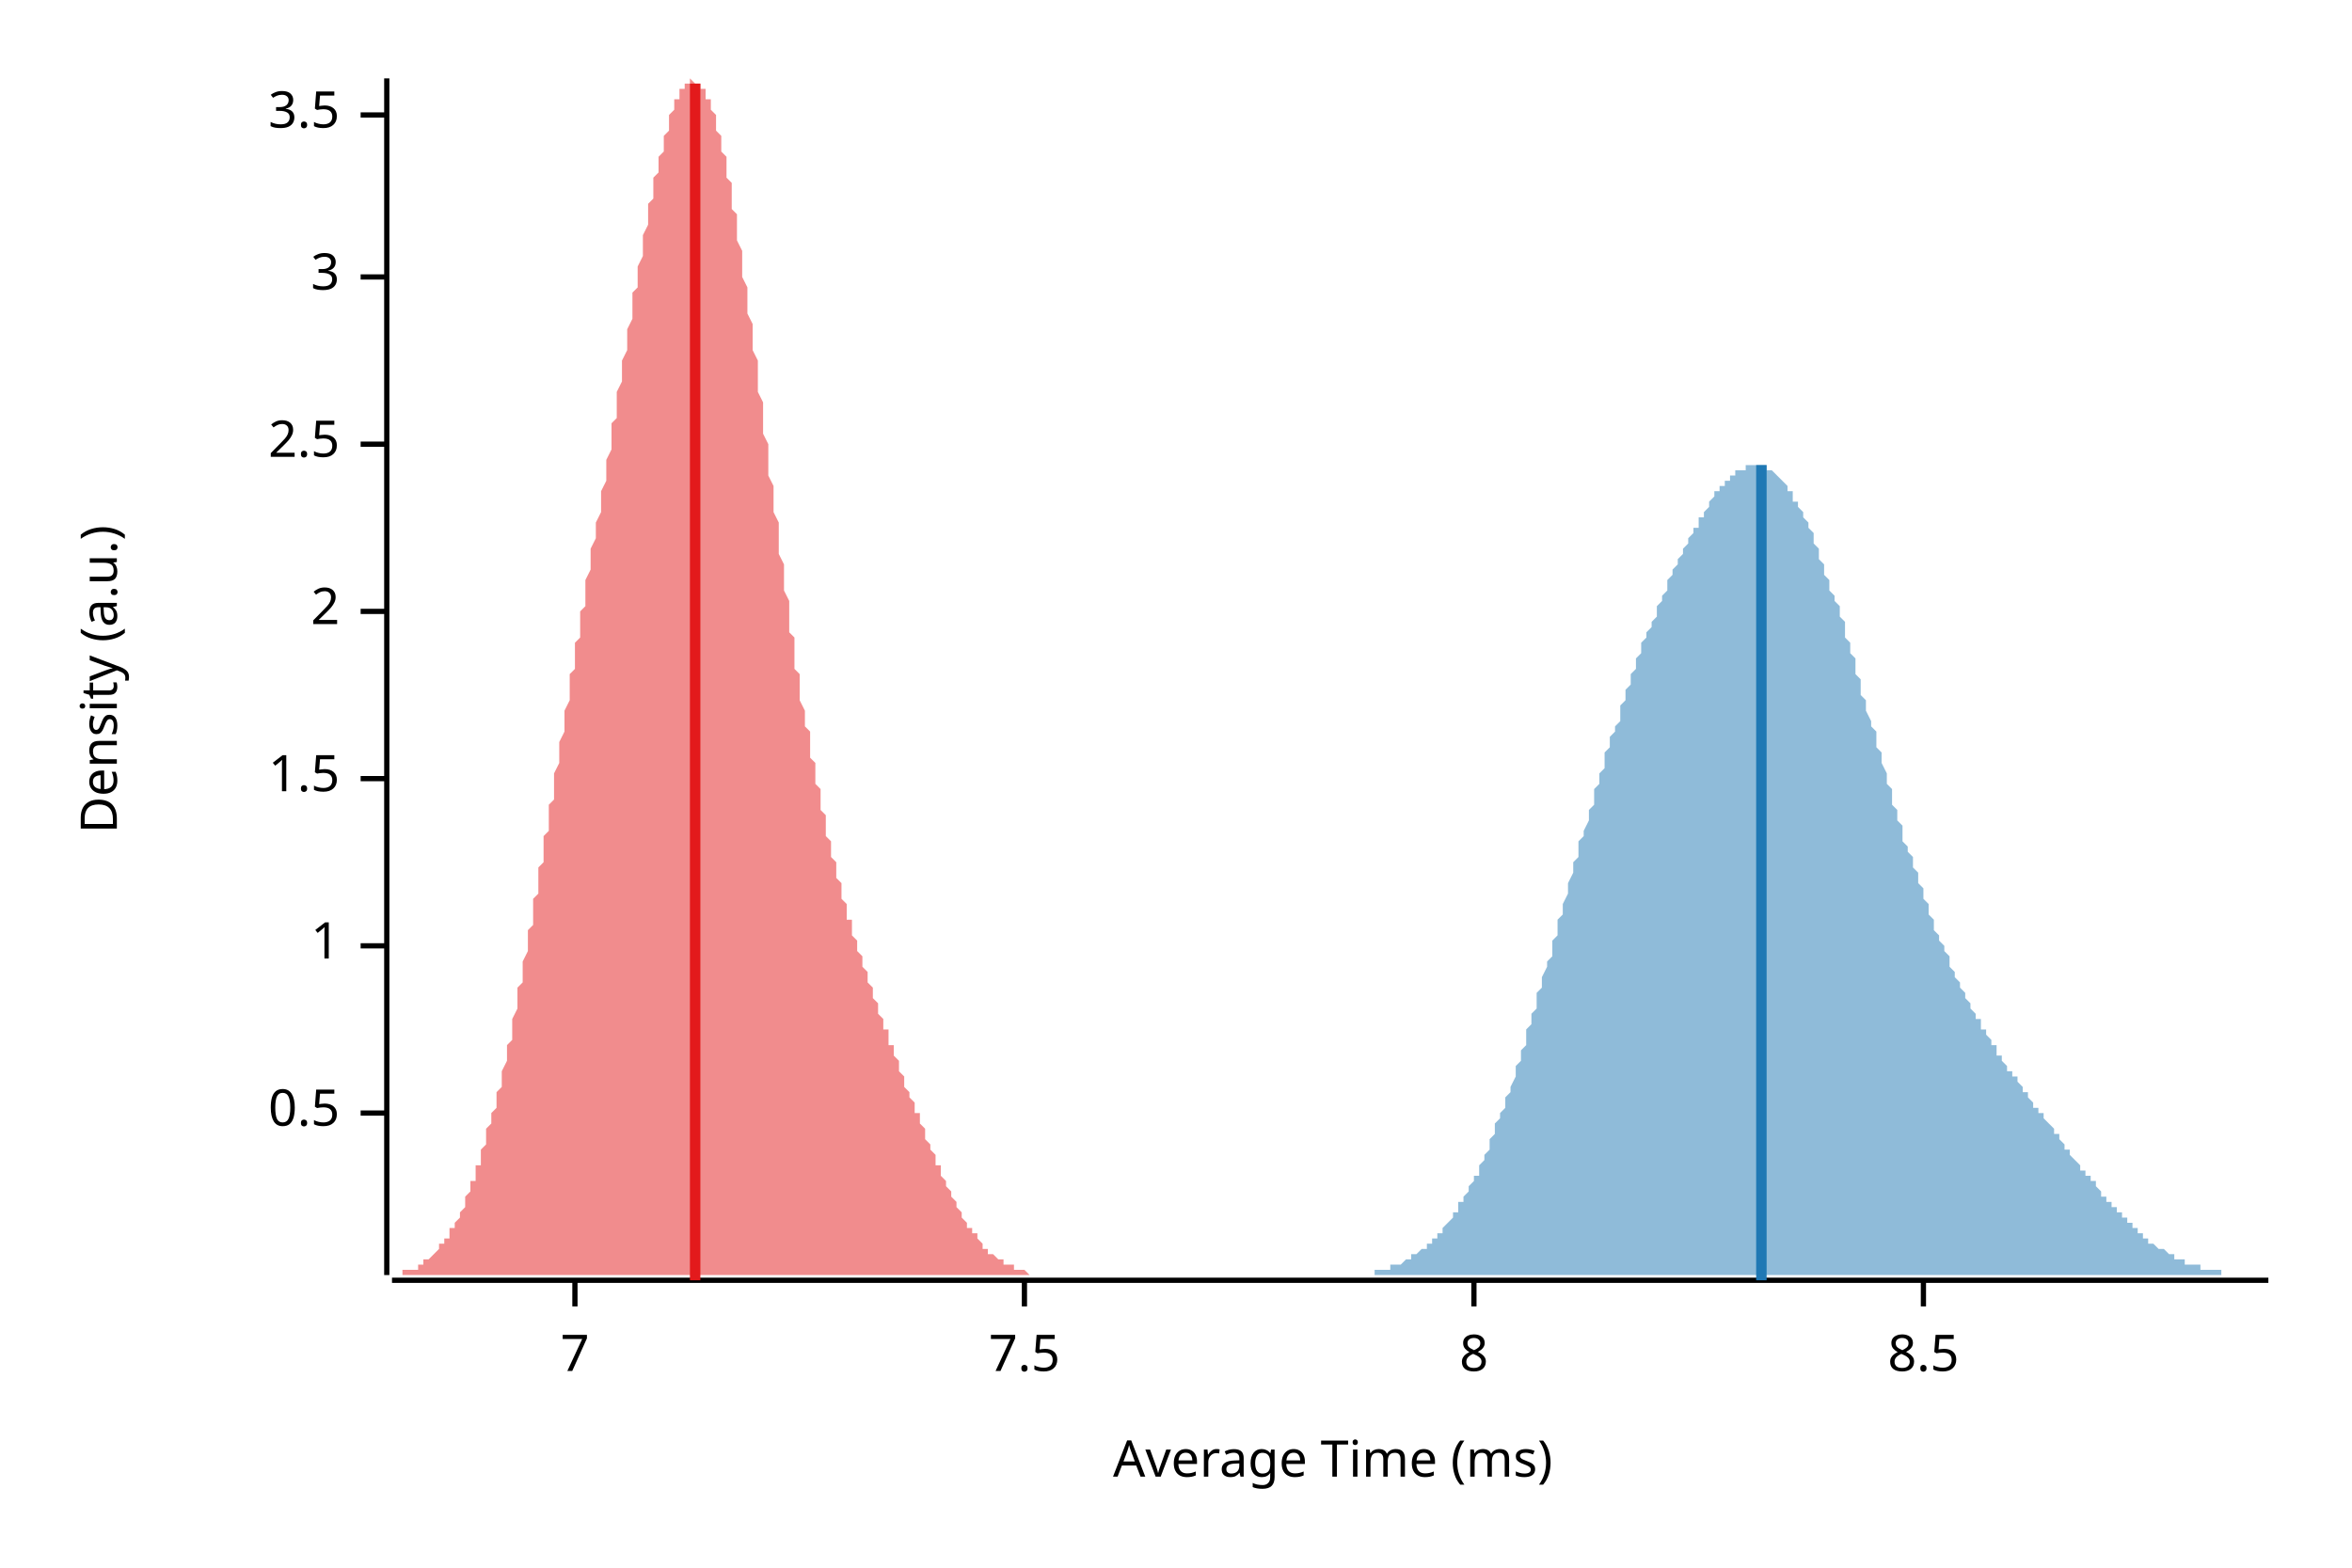
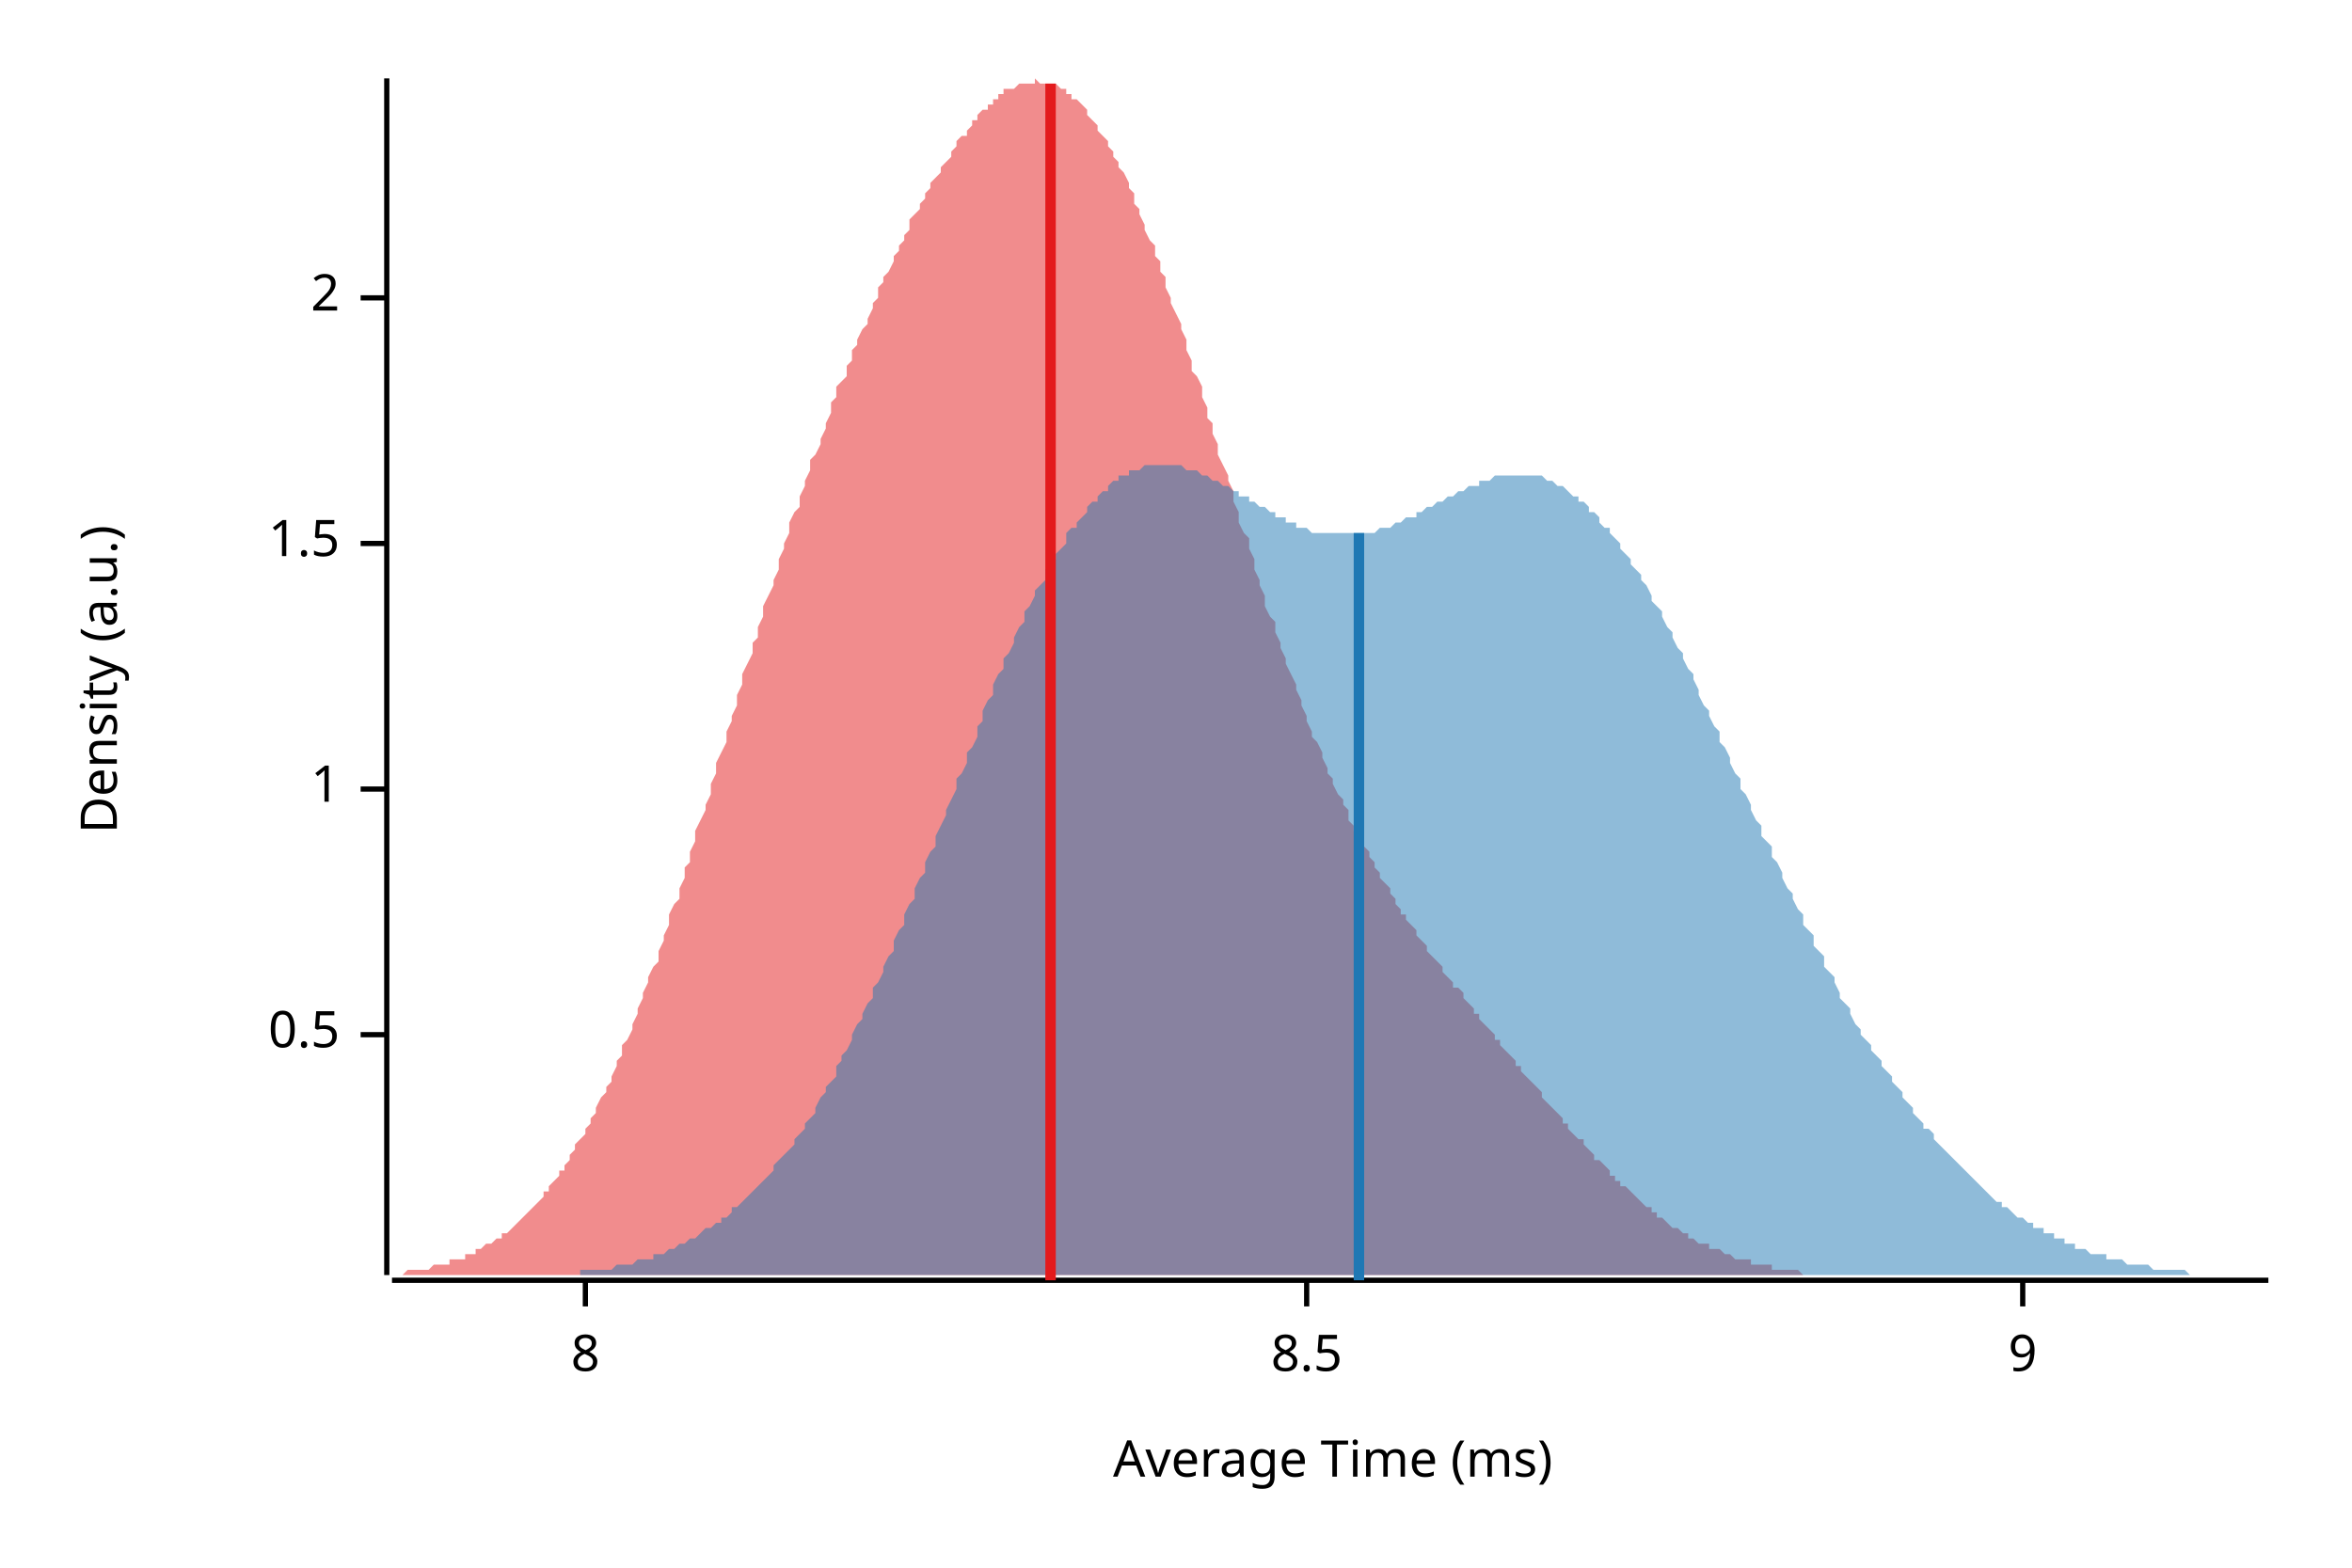
<svg xmlns="http://www.w3.org/2000/svg" width="450" height="300" viewBox="0 0 450 300">
  <text x="15" y="130" dy="0.76em" text-anchor="middle" font-family="sans-serif" font-size="9.677" opacity="1" fill="#000000" transform="rotate(270, 15, 130)">
Density (a.u.)
</text>
  <text x="255" y="285" dy="-0.5ex" text-anchor="middle" font-family="sans-serif" font-size="9.677" opacity="1" fill="#000000">
Average Time (ms)
</text>
  <polyline fill="none" opacity="1" stroke="#000000" stroke-width="1" points="74,15 74,244 " />
-   <text x="65" y="213" dy="0.5ex" text-anchor="end" font-family="sans-serif" font-size="9.677" opacity="1" fill="#000000">
+   <text x="65" y="198" dy="0.5ex" text-anchor="end" font-family="sans-serif" font-size="9.677" opacity="1" fill="#000000">
0.5
</text>
-   <polyline fill="none" opacity="1" stroke="#000000" stroke-width="1" points="69,213 74,213 " />
-   <text x="65" y="181" dy="0.5ex" text-anchor="end" font-family="sans-serif" font-size="9.677" opacity="1" fill="#000000">
+   <polyline fill="none" opacity="1" stroke="#000000" stroke-width="1" points="69,198 74,198 " />
+   <text x="65" y="151" dy="0.5ex" text-anchor="end" font-family="sans-serif" font-size="9.677" opacity="1" fill="#000000">
1
</text>
-   <polyline fill="none" opacity="1" stroke="#000000" stroke-width="1" points="69,181 74,181 " />
-   <text x="65" y="149" dy="0.5ex" text-anchor="end" font-family="sans-serif" font-size="9.677" opacity="1" fill="#000000">
+   <polyline fill="none" opacity="1" stroke="#000000" stroke-width="1" points="69,151 74,151 " />
+   <text x="65" y="104" dy="0.5ex" text-anchor="end" font-family="sans-serif" font-size="9.677" opacity="1" fill="#000000">
1.5
</text>
-   <polyline fill="none" opacity="1" stroke="#000000" stroke-width="1" points="69,149 74,149 " />
-   <text x="65" y="117" dy="0.5ex" text-anchor="end" font-family="sans-serif" font-size="9.677" opacity="1" fill="#000000">
+   <polyline fill="none" opacity="1" stroke="#000000" stroke-width="1" points="69,104 74,104 " />
+   <text x="65" y="57" dy="0.5ex" text-anchor="end" font-family="sans-serif" font-size="9.677" opacity="1" fill="#000000">
2
</text>
-   <polyline fill="none" opacity="1" stroke="#000000" stroke-width="1" points="69,117 74,117 " />
-   <text x="65" y="85" dy="0.5ex" text-anchor="end" font-family="sans-serif" font-size="9.677" opacity="1" fill="#000000">
- 2.5
- </text>
-   <polyline fill="none" opacity="1" stroke="#000000" stroke-width="1" points="69,85 74,85 " />
-   <text x="65" y="53" dy="0.5ex" text-anchor="end" font-family="sans-serif" font-size="9.677" opacity="1" fill="#000000">
- 3
- </text>
-   <polyline fill="none" opacity="1" stroke="#000000" stroke-width="1" points="69,53 74,53 " />
-   <text x="65" y="22" dy="0.5ex" text-anchor="end" font-family="sans-serif" font-size="9.677" opacity="1" fill="#000000">
- 3.5
- </text>
-   <polyline fill="none" opacity="1" stroke="#000000" stroke-width="1" points="69,22 74,22 " />
+   <polyline fill="none" opacity="1" stroke="#000000" stroke-width="1" points="69,57 74,57 " />
  <polyline fill="none" opacity="1" stroke="#000000" stroke-width="1" points="75,245 434,245 " />
-   <text x="110" y="255" dy="0.76em" text-anchor="middle" font-family="sans-serif" font-size="9.677" opacity="1" fill="#000000">
- 7
- </text>
-   <polyline fill="none" opacity="1" stroke="#000000" stroke-width="1" points="110,245 110,250 " />
-   <text x="196" y="255" dy="0.76em" text-anchor="middle" font-family="sans-serif" font-size="9.677" opacity="1" fill="#000000">
- 7.5
- </text>
-   <polyline fill="none" opacity="1" stroke="#000000" stroke-width="1" points="196,245 196,250 " />
-   <text x="282" y="255" dy="0.76em" text-anchor="middle" font-family="sans-serif" font-size="9.677" opacity="1" fill="#000000">
+   <text x="112" y="255" dy="0.76em" text-anchor="middle" font-family="sans-serif" font-size="9.677" opacity="1" fill="#000000">
8
</text>
-   <polyline fill="none" opacity="1" stroke="#000000" stroke-width="1" points="282,245 282,250 " />
-   <text x="368" y="255" dy="0.76em" text-anchor="middle" font-family="sans-serif" font-size="9.677" opacity="1" fill="#000000">
+   <polyline fill="none" opacity="1" stroke="#000000" stroke-width="1" points="112,245 112,250 " />
+   <text x="250" y="255" dy="0.76em" text-anchor="middle" font-family="sans-serif" font-size="9.677" opacity="1" fill="#000000">
8.5
</text>
-   <polyline fill="none" opacity="1" stroke="#000000" stroke-width="1" points="368,245 368,250 " />
-   <polygon opacity="0.5" fill="#E31A1C" points="75,244 75,244 75,244 75,244 76,244 76,244 76,244 76,244 77,244 77,244 77,244 77,243 78,243 78,243 78,243 78,243 79,243 79,243 79,243 79,243 80,243 80,242 80,242 80,242 81,242 81,242 81,242 81,241 82,241 82,241 82,241 82,241 83,240 83,240 83,240 83,240 84,239 84,239 84,239 84,238 85,238 85,238 85,237 85,237 86,237 86,236 86,236 86,235 87,235 87,235 87,234 87,234 88,233 88,233 88,232 88,232 89,231 89,230 89,230 89,229 90,228 90,228 90,227 90,226 91,226 91,225 91,224 91,223 92,223 92,222 92,221 92,220 93,219 93,218 93,217 93,216 94,215 94,214 94,213 95,212 95,211 95,210 95,209 96,208 96,207 96,206 96,205 97,203 97,202 97,201 97,200 98,199 98,197 98,196 98,195 99,193 99,192 99,191 99,189 100,188 100,187 100,185 100,184 101,182 101,181 101,180 101,178 102,177 102,175 102,174 102,172 103,171 103,169 103,168 103,166 104,165 104,163 104,162 104,160 105,159 105,157 105,156 105,154 106,153 106,151 106,150 106,148 107,146 107,145 107,143 107,142 108,140 108,139 108,137 108,136 109,134 109,133 109,131 109,129 110,128 110,126 110,125 110,123 111,122 111,120 111,119 111,117 112,116 112,114 112,112 112,111 113,109 113,108 113,106 113,105 114,103 114,102 114,100 115,98 115,97 115,95 115,94 116,92 116,91 116,89 116,88 117,86 117,84 117,83 117,81 118,80 118,78 118,77 118,75 119,73 119,72 119,70 119,69 120,67 120,66 120,64 120,63 121,61 121,60 121,58 121,56 122,55 122,54 122,52 122,51 123,49 123,48 123,46 123,45 124,43 124,42 124,41 124,39 125,38 125,37 125,36 125,34 126,33 126,32 126,31 126,30 127,29 127,28 127,27 127,26 128,25 128,24 128,23 128,22 129,21 129,21 129,20 129,19 130,19 130,18 130,18 130,17 131,17 131,17 131,16 131,16 132,16 132,16 132,16 132,15 133,16 133,16 133,16 133,16 134,16 134,16 134,17 135,17 135,18 135,18 135,19 136,19 136,20 136,21 136,21 137,22 137,23 137,24 137,25 138,26 138,27 138,28 138,29 139,30 139,32 139,33 139,34 140,35 140,37 140,38 140,40 141,41 141,43 141,44 141,46 142,48 142,49 142,51 142,53 143,55 143,56 143,58 143,60 144,62 144,64 144,66 144,67 145,69 145,71 145,73 145,75 146,77 146,79 146,81 146,83 147,85 147,87 147,89 147,91 148,93 148,95 148,97 148,98 149,100 149,102 149,104 149,106 150,108 150,110 150,112 150,113 151,115 151,117 151,119 151,121 152,122 152,124 152,126 152,128 153,129 153,131 153,132 153,134 154,136 154,137 154,139 155,140 155,142 155,143 155,145 156,146 156,147 156,149 156,150 157,151 157,153 157,154 157,155 158,156 158,158 158,159 158,160 159,161 159,162 159,163 159,164 160,165 160,166 160,167 160,168 161,169 161,170 161,171 161,172 162,173 162,174 162,175 162,176 163,176 163,177 163,178 163,179 164,180 164,181 164,181 164,182 165,183 165,184 165,184 165,185 166,186 166,187 166,187 166,188 167,189 167,190 167,190 167,191 168,192 168,192 168,193 168,194 169,195 169,195 169,196 169,197 170,197 170,198 170,199 170,200 171,200 171,201 171,202 171,202 172,203 172,204 172,204 172,205 173,206 173,207 173,207 173,208 174,209 174,209 174,210 175,211 175,211 175,212 175,213 176,213 176,214 176,215 176,215 177,216 177,217 177,217 177,218 178,219 178,219 178,220 178,220 179,221 179,222 179,222 179,223 180,223 180,224 180,225 180,225 181,226 181,226 181,227 181,227 182,228 182,228 182,229 182,229 183,230 183,230 183,231 183,231 184,232 184,232 184,233 184,233 185,234 185,234 185,234 185,235 186,235 186,235 186,236 186,236 187,236 187,237 187,237 187,237 188,238 188,238 188,238 188,239 189,239 189,239 189,239 189,240 190,240 190,240 190,240 190,240 191,241 191,241 191,241 191,241 192,241 192,242 192,242 192,242 193,242 193,242 193,242 194,242 194,243 194,243 194,243 195,243 195,243 195,243 195,243 196,243 196,243 196,243 196,243 197,244 197,244 197,244 197,244 198,244 198,244 198,244 198,244 199,244 199,244 199,244 199,244 200,244 200,244 200,244 200,244 201,244 201,244 201,244 75,244 " />
-   <polygon opacity="0.5" fill="#1F78B4" points="259,244 259,244 259,244 260,244 260,244 260,244 261,244 261,244 262,244 262,244 262,244 263,244 263,243 263,243 264,243 264,243 264,243 265,243 265,243 265,243 266,243 266,242 266,242 267,242 267,242 267,242 268,242 268,242 269,241 269,241 269,241 270,241 270,241 270,240 271,240 271,240 271,240 272,239 272,239 272,239 273,239 273,238 273,238 274,238 274,237 274,237 275,237 275,236 276,236 276,235 276,235 277,234 277,234 277,234 278,233 278,233 278,232 279,232 279,231 279,230 280,230 280,229 280,229 281,228 281,227 281,227 282,226 282,225 283,225 283,224 283,223 284,222 284,221 284,221 285,220 285,219 285,218 286,217 286,216 286,215 287,214 287,214 287,213 288,212 288,211 288,210 289,209 289,208 290,206 290,205 290,204 291,203 291,202 291,201 292,200 292,199 292,197 293,196 293,195 293,194 294,193 294,192 294,190 295,189 295,188 295,187 296,185 296,184 297,183 297,182 297,180 298,179 298,178 298,176 299,175 299,174 299,173 300,171 300,170 300,169 301,167 301,166 301,165 302,164 302,162 302,161 303,160 303,159 304,157 304,156 304,155 305,154 305,152 305,151 306,150 306,149 306,148 307,147 307,145 307,144 308,143 308,142 308,141 309,140 309,139 310,138 310,136 310,135 311,134 311,133 311,132 312,131 312,130 312,129 313,128 313,127 313,126 314,125 314,124 314,123 315,122 315,121 315,121 316,120 316,119 317,118 317,117 317,116 318,115 318,114 318,114 319,113 319,112 319,111 320,110 320,110 320,109 321,108 321,107 321,107 322,106 322,105 322,105 323,104 323,103 324,102 324,102 324,101 325,101 325,100 325,99 326,99 326,98 326,98 327,97 327,96 327,96 328,95 328,95 328,94 329,94 329,94 329,93 330,93 330,92 331,92 331,92 331,91 332,91 332,91 332,90 333,90 333,90 333,90 334,90 334,89 334,89 335,89 335,89 335,89 336,89 336,89 336,89 337,89 337,89 338,89 338,90 338,90 339,90 339,90 339,90 340,91 340,91 340,91 341,92 341,92 341,92 342,93 342,93 342,94 343,94 343,95 343,96 344,96 344,97 345,98 345,98 345,99 346,100 346,100 346,101 347,102 347,103 347,104 348,105 348,106 348,107 349,108 349,109 349,110 350,111 350,112 350,113 351,114 351,115 352,116 352,117 352,118 353,119 353,121 353,122 354,123 354,124 354,125 355,126 355,128 355,129 356,130 356,131 356,133 357,134 357,135 357,136 358,138 358,139 359,140 359,141 359,143 360,144 360,145 360,146 361,148 361,149 361,150 362,151 362,152 362,154 363,155 363,156 363,157 364,158 364,160 364,161 365,162 365,163 366,164 366,165 366,166 367,167 367,168 367,169 368,170 368,171 368,172 369,173 369,174 369,175 370,176 370,177 370,178 371,179 371,180 372,181 372,182 372,182 373,183 373,184 373,185 374,186 374,186 374,187 375,188 375,189 375,189 376,190 376,191 376,191 377,192 377,193 377,193 378,194 378,195 379,195 379,196 379,197 380,197 380,198 380,198 381,199 381,199 381,200 382,200 382,201 382,202 383,202 383,203 383,203 384,204 384,204 384,205 385,205 385,206 386,206 386,207 386,207 387,208 387,208 387,209 388,209 388,210 388,210 389,211 389,211 389,212 390,212 390,213 390,213 391,213 391,214 391,214 392,215 392,215 393,216 393,216 393,217 394,217 394,218 394,218 395,219 395,219 395,220 396,220 396,221 396,221 397,222 397,222 397,222 398,223 398,223 398,224 399,224 399,225 400,225 400,226 400,226 401,226 401,227 401,227 402,228 402,228 402,229 403,229 403,229 403,230 404,230 404,231 404,231 405,231 405,232 405,232 406,232 406,233 407,233 407,234 407,234 408,234 408,235 408,235 409,235 409,236 409,236 410,236 410,236 410,237 411,237 411,237 411,238 412,238 412,238 412,238 413,239 413,239 414,239 414,239 414,239 415,240 415,240 415,240 416,240 416,240 416,241 417,241 417,241 417,241 418,241 418,241 418,242 419,242 419,242 419,242 420,242 420,242 421,242 421,242 421,243 422,243 422,243 422,243 423,243 423,243 423,243 424,243 424,243 424,243 425,243 425,244 425,244 426,244 426,244 426,244 427,244 427,244 428,244 428,244 428,244 429,244 429,244 429,244 430,244 430,244 430,244 431,244 431,244 431,244 432,244 432,244 432,244 433,244 433,244 434,244 434,244 259,244 " />
-   <polyline fill="none" opacity="1" stroke="#E31A1C" stroke-width="2" points="133,245 133,16 " />
-   <polyline fill="none" opacity="1" stroke="#1F78B4" stroke-width="2" points="337,245 337,89 " />
+   <polyline fill="none" opacity="1" stroke="#000000" stroke-width="1" points="250,245 250,250 " />
+   <text x="387" y="255" dy="0.76em" text-anchor="middle" font-family="sans-serif" font-size="9.677" opacity="1" fill="#000000">
+ 9
+ </text>
+   <polyline fill="none" opacity="1" stroke="#000000" stroke-width="1" points="387,245 387,250 " />
+   <polygon opacity="0.5" fill="#E31A1C" points="75,244 75,244 76,244 76,244 77,244 77,244 78,243 78,243 79,243 80,243 80,243 81,243 81,243 82,243 82,243 83,242 83,242 84,242 85,242 85,242 86,242 86,241 87,241 87,241 88,241 89,241 89,240 90,240 90,240 91,240 91,239 92,239 92,239 93,238 94,238 94,238 95,237 95,237 96,237 96,236 97,236 98,235 98,235 99,234 99,234 100,233 100,233 101,232 101,232 102,231 103,230 103,230 104,229 104,228 105,228 105,227 106,226 107,225 107,224 108,224 108,223 109,222 109,221 110,220 110,219 111,218 112,217 112,216 113,215 113,214 114,213 114,212 115,210 116,209 116,208 117,207 117,206 118,204 118,203 119,202 119,200 120,199 121,197 121,196 122,194 122,193 123,191 123,190 124,188 124,187 125,185 126,184 126,182 127,180 127,179 128,177 128,175 129,173 130,172 130,170 131,168 131,166 132,165 132,163 133,161 133,159 134,157 135,155 135,154 136,152 136,150 137,148 137,146 138,144 139,142 139,140 140,138 140,137 141,135 141,133 142,131 142,129 143,127 144,125 144,123 145,122 145,120 146,118 146,116 147,114 148,112 148,111 149,109 149,107 150,105 150,104 151,102 151,100 152,98 153,97 153,95 154,93 154,92 155,90 155,88 156,87 157,85 157,84 158,82 158,81 159,79 159,77 160,76 160,74 161,73 162,72 162,70 163,69 163,67 164,66 164,65 165,63 166,62 166,61 167,59 167,58 168,57 168,55 169,54 169,53 170,52 171,50 171,49 172,48 172,47 173,46 173,45 174,44 174,42 175,41 176,40 176,39 177,38 177,37 178,36 178,35 179,34 180,33 180,32 181,31 181,31 182,30 182,29 183,28 183,27 184,26 185,26 185,25 186,24 186,23 187,23 187,22 188,21 189,21 189,20 190,20 190,19 191,19 191,18 192,18 192,17 193,17 194,17 194,17 195,16 195,16 196,16 196,16 197,16 198,16 198,15 199,16 199,16 200,16 200,16 201,16 201,16 202,16 203,17 203,17 204,17 204,18 205,18 205,19 206,19 207,20 207,20 208,21 208,22 209,23 209,23 210,24 210,25 211,26 212,27 212,28 213,29 213,30 214,31 214,32 215,33 216,35 216,36 217,37 217,39 218,40 218,41 219,43 219,44 220,46 221,47 221,49 222,50 222,52 223,53 223,55 224,57 224,58 225,60 226,62 226,63 227,65 227,67 228,69 228,71 229,72 230,74 230,76 231,78 231,80 232,81 232,83 233,85 233,87 234,89 235,91 235,92 236,94 236,96 237,98 237,100 238,102 239,103 239,105 240,107 240,109 241,111 241,112 242,114 242,116 243,118 244,119 244,121 245,123 245,124 246,126 246,127 247,129 248,131 248,132 249,134 249,135 250,137 250,138 251,140 251,141 252,142 253,144 253,145 254,147 254,148 255,149 255,150 256,152 257,153 257,154 258,155 258,157 259,158 259,159 260,160 260,161 261,162 262,163 262,164 263,165 263,166 264,167 264,168 265,169 266,170 266,171 267,172 267,173 268,174 268,175 269,175 269,176 270,177 271,178 271,179 272,180 272,180 273,181 273,182 274,183 274,183 275,184 276,185 276,186 277,187 277,187 278,188 278,189 279,189 280,190 280,191 281,192 281,192 282,193 282,194 283,194 283,195 284,196 285,197 285,197 286,198 286,199 287,199 287,200 288,201 289,202 289,202 290,203 290,204 291,204 291,205 292,206 292,206 293,207 294,208 294,208 295,209 295,210 296,211 296,211 297,212 298,213 298,213 299,214 299,215 300,215 300,216 301,217 301,217 302,218 303,218 303,219 304,220 304,220 305,221 305,222 306,222 307,223 307,223 308,224 308,225 309,225 309,226 310,226 310,227 311,227 312,228 312,228 313,229 313,229 314,230 314,230 315,231 316,231 316,232 317,232 317,233 318,233 318,233 319,234 319,234 320,235 321,235 321,235 322,236 322,236 323,236 323,237 324,237 324,237 325,238 326,238 326,238 327,238 327,239 328,239 328,239 329,239 330,240 330,240 331,240 331,240 332,241 332,241 333,241 333,241 334,241 335,241 335,242 336,242 336,242 337,242 337,242 338,242 339,242 339,243 340,243 340,243 341,243 341,243 342,243 342,243 343,243 344,243 344,243 345,244 345,244 346,244 346,244 347,244 348,244 348,244 349,244 349,244 350,244 350,244 351,244 351,244 352,244 353,244 353,244 354,244 354,244 355,244 355,244 75,244 " />
+   <polygon opacity="0.5" fill="#1F78B4" points="105,244 106,244 106,244 107,244 107,244 108,244 109,244 109,244 110,244 111,244 111,243 112,243 113,243 113,243 114,243 115,243 115,243 116,243 117,243 117,243 118,242 119,242 119,242 120,242 121,242 121,242 122,241 123,241 123,241 124,241 125,241 125,240 126,240 127,240 127,240 128,239 129,239 129,239 130,238 131,238 131,238 132,237 133,237 133,237 134,236 134,236 135,235 136,235 136,235 137,234 138,234 138,233 139,233 140,232 140,231 141,231 142,230 142,230 143,229 144,228 144,228 145,227 146,226 146,226 147,225 148,224 148,223 149,222 150,221 150,221 151,220 152,219 152,218 153,217 154,216 154,215 155,214 156,213 156,212 157,210 158,209 158,208 159,207 160,206 160,204 161,203 161,202 162,201 163,199 163,198 164,196 165,195 165,194 166,192 167,191 167,189 168,188 169,186 169,185 170,183 171,182 171,180 172,178 173,177 173,175 174,173 175,172 175,170 176,168 177,167 177,165 178,163 179,162 179,160 180,158 181,156 181,155 182,153 183,151 183,149 184,148 185,146 185,144 186,143 187,141 187,139 188,138 188,136 189,134 190,133 190,131 191,129 192,128 192,126 193,125 194,123 194,122 195,120 196,119 196,117 197,116 198,114 198,113 199,112 200,111 200,109 201,108 202,107 202,106 203,105 204,104 204,102 205,101 206,101 206,100 207,99 208,98 208,97 209,96 210,96 210,95 211,94 212,94 212,93 213,92 214,92 214,91 215,91 216,91 216,90 217,90 217,90 218,90 219,89 219,89 220,89 221,89 221,89 222,89 223,89 223,89 224,89 225,89 225,89 226,89 227,90 227,90 228,90 229,90 229,90 230,91 231,91 231,91 232,92 233,92 233,92 234,93 235,93 235,93 236,94 237,94 237,95 238,95 239,95 239,96 240,96 241,97 241,97 242,97 243,98 243,98 244,98 244,99 245,99 246,99 246,100 247,100 248,100 248,101 249,101 250,101 250,101 251,102 252,102 252,102 253,102 254,102 254,102 255,102 256,102 256,102 257,102 258,102 258,102 259,102 260,102 260,102 261,102 262,102 262,102 263,102 264,101 264,101 265,101 266,101 266,101 267,100 268,100 268,100 269,99 270,99 270,99 271,99 271,98 272,98 273,97 273,97 274,97 275,96 275,96 276,96 277,95 277,95 278,95 279,94 279,94 280,94 281,93 281,93 282,93 283,93 283,92 284,92 285,92 285,92 286,91 287,91 287,91 288,91 289,91 289,91 290,91 291,91 291,91 292,91 293,91 293,91 294,91 295,91 295,91 296,92 297,92 297,92 298,93 298,93 299,93 300,94 300,94 301,95 302,95 302,96 303,96 304,97 304,98 305,98 306,99 306,100 307,101 308,101 308,102 309,103 310,104 310,105 311,106 312,107 312,108 313,109 314,110 314,111 315,112 316,114 316,115 317,116 318,117 318,118 319,120 320,121 320,122 321,124 322,125 322,126 323,128 324,129 324,130 325,132 325,133 326,135 327,136 327,137 328,139 329,140 329,142 330,143 331,145 331,146 332,148 333,149 333,151 334,152 335,154 335,155 336,157 337,158 337,160 338,161 339,162 339,164 340,165 341,167 341,168 342,170 343,171 343,172 344,174 345,175 345,177 346,178 347,179 347,181 348,182 349,183 349,185 350,186 351,187 351,188 352,190 352,191 353,192 354,193 354,194 355,196 356,197 356,198 357,199 358,200 358,201 359,202 360,203 360,204 361,205 362,206 362,207 363,208 364,209 364,210 365,211 366,212 366,213 367,214 368,215 368,216 369,216 370,217 370,218 371,219 372,220 372,220 373,221 374,222 374,222 375,223 376,224 376,224 377,225 378,226 378,226 379,227 379,227 380,228 381,229 381,229 382,230 383,230 383,231 384,231 385,232 385,232 386,233 387,233 387,233 388,234 389,234 389,235 390,235 391,235 391,236 392,236 393,236 393,237 394,237 395,237 395,238 396,238 397,238 397,239 398,239 399,239 399,239 400,240 401,240 401,240 402,240 403,240 403,241 404,241 405,241 405,241 406,241 406,241 407,242 408,242 408,242 409,242 410,242 410,242 411,242 412,243 412,243 413,243 414,243 414,243 415,243 416,243 416,243 417,243 418,243 418,243 419,244 420,244 420,244 421,244 422,244 422,244 423,244 424,244 424,244 425,244 426,244 426,244 427,244 428,244 428,244 429,244 430,244 430,244 431,244 432,244 432,244 433,244 434,244 434,244 105,244 " />
+   <polyline fill="none" opacity="1" stroke="#E31A1C" stroke-width="2" points="201,245 201,16 " />
+   <polyline fill="none" opacity="1" stroke="#1F78B4" stroke-width="2" points="260,245 260,102 " />
</svg>
